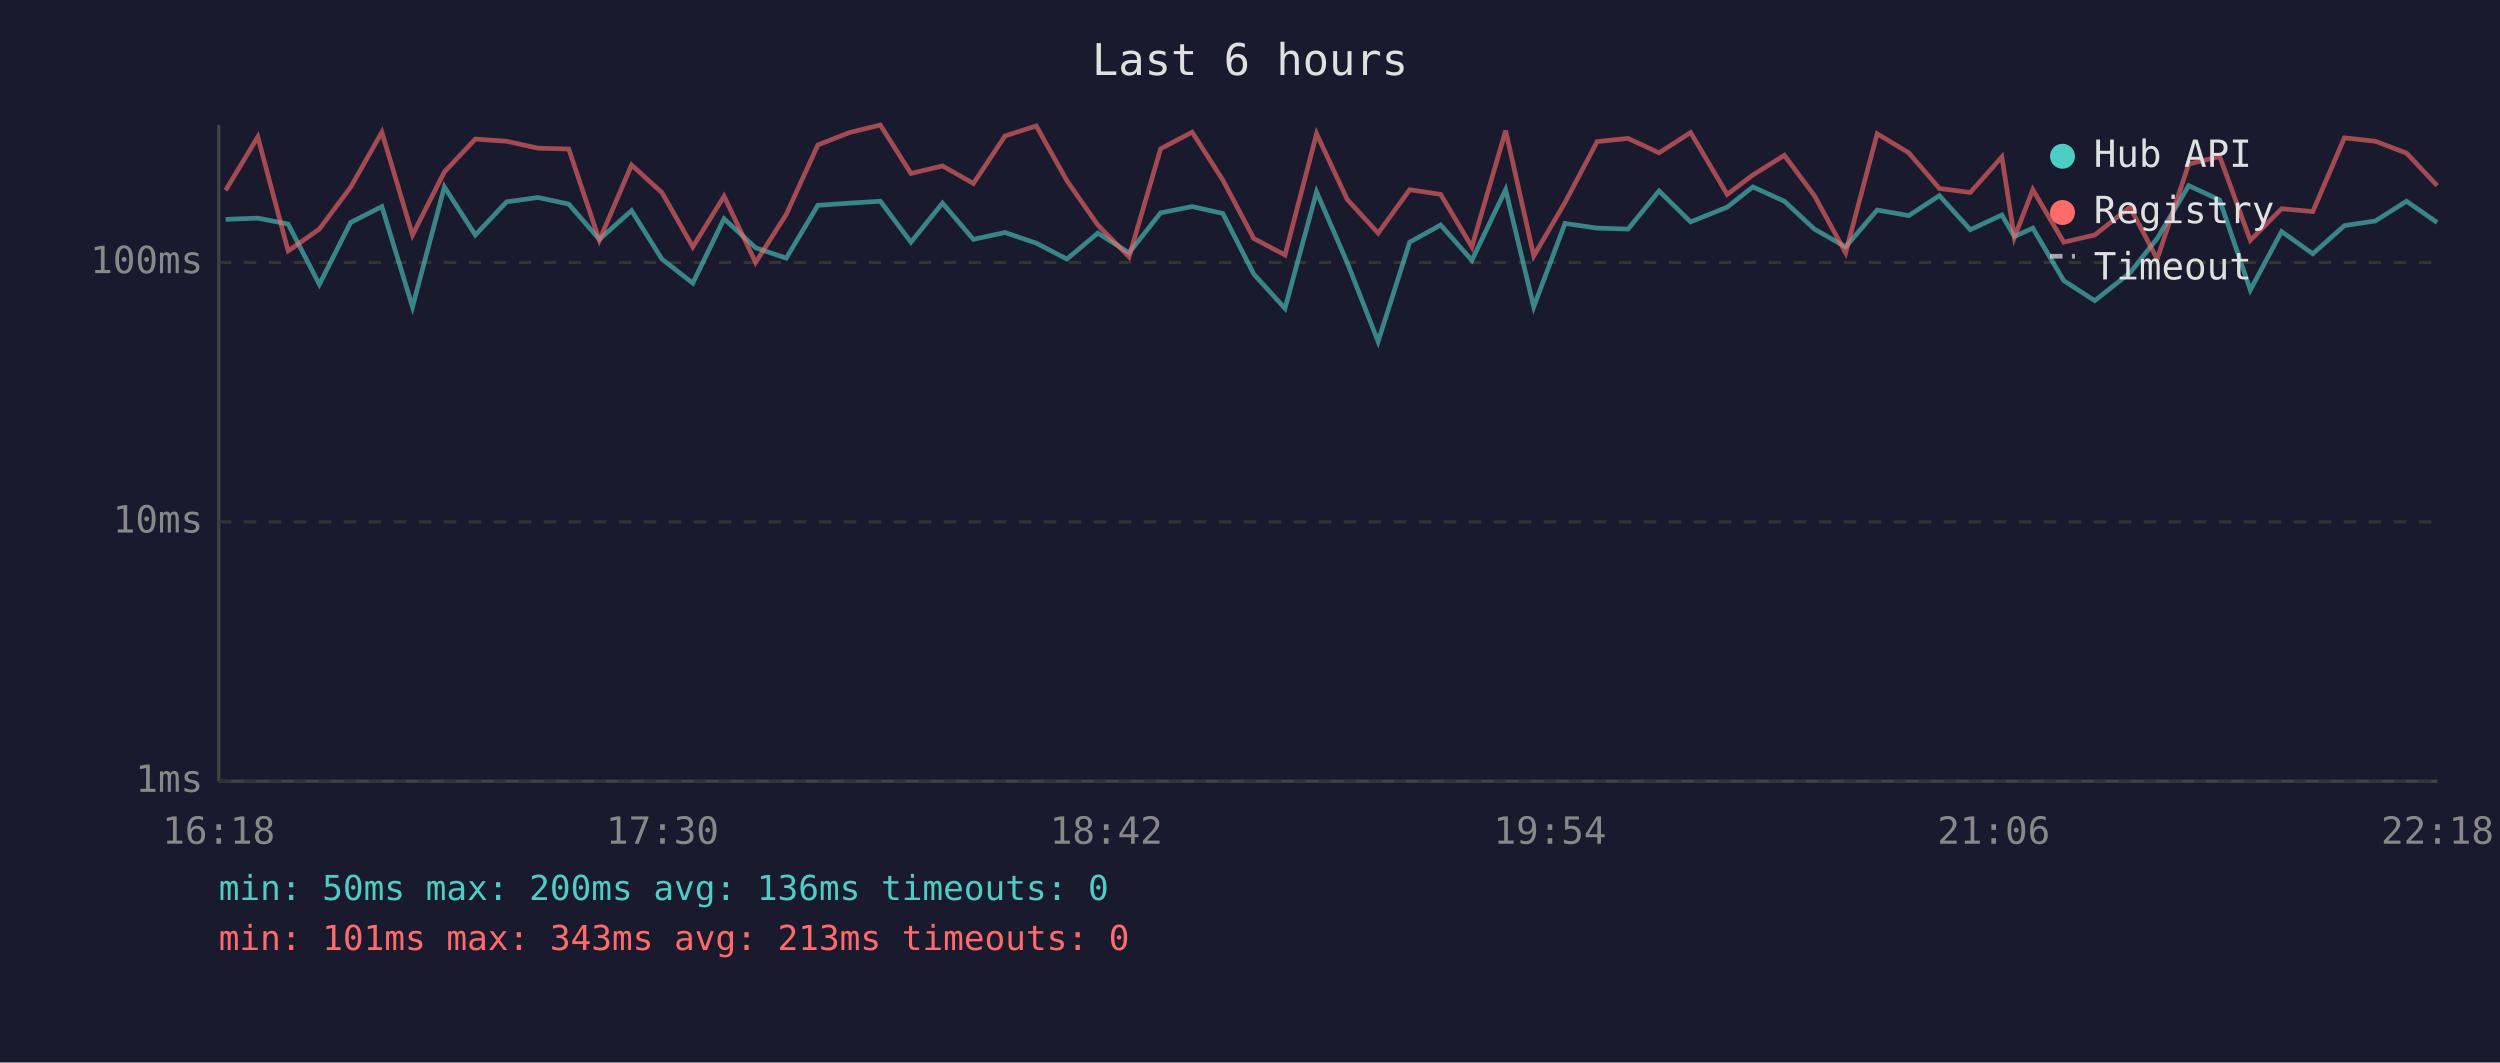
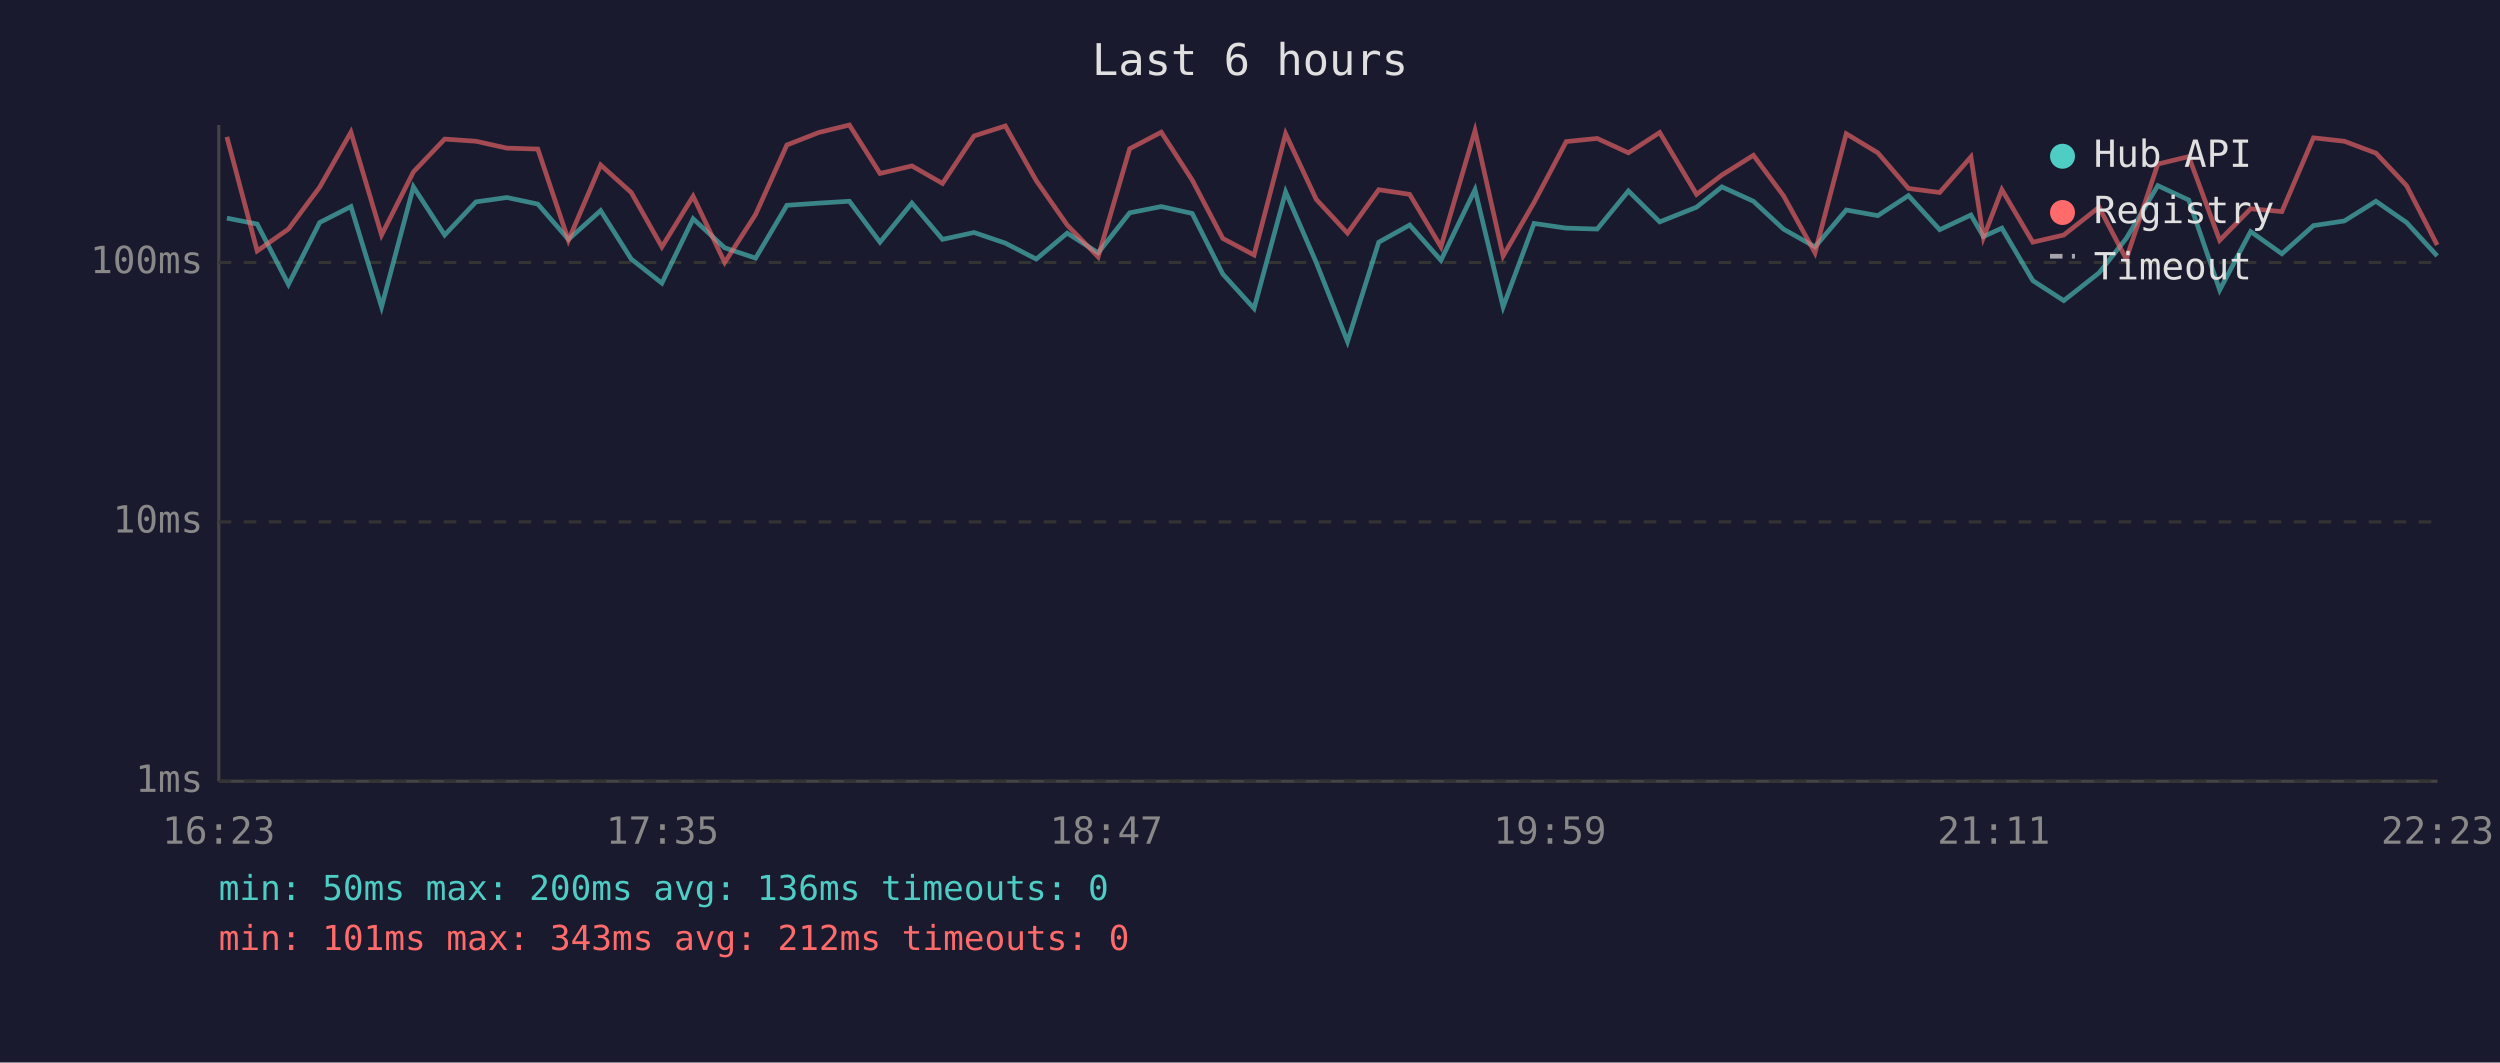
<svg xmlns="http://www.w3.org/2000/svg" viewBox="0 0 800 340" font-family="monospace" font-size="12">
  <rect width="800" height="340" fill="#1a1a2e" />
  <text x="400" y="24" fill="#e0e0e0" font-size="14" text-anchor="middle">Last 6 hours</text>
  <line x1="70" y1="40" x2="70" y2="250" stroke="#444" stroke-width="1" />
  <line x1="70" y1="250" x2="780" y2="250" stroke="#444" stroke-width="1" />
  <line x1="70" y1="250" x2="780" y2="250" stroke="#333" stroke-width="1" stroke-dasharray="4" />
  <text x="65" y="250" fill="#888" text-anchor="end" dominant-baseline="middle">1ms</text>
  <line x1="70" y1="167" x2="780" y2="167" stroke="#333" stroke-width="1" stroke-dasharray="4" />
  <text x="65" y="167" fill="#888" text-anchor="end" dominant-baseline="middle">10ms</text>
  <line x1="70" y1="84" x2="780" y2="84" stroke="#333" stroke-width="1" stroke-dasharray="4" />
  <text x="65" y="84" fill="#888" text-anchor="end" dominant-baseline="middle">100ms</text>
-   <text x="70" y="270" fill="#888" text-anchor="middle">16:18</text>
-   <text x="212" y="270" fill="#888" text-anchor="middle">17:30</text>
-   <text x="354" y="270" fill="#888" text-anchor="middle">18:42</text>
-   <text x="496" y="270" fill="#888" text-anchor="middle">19:54</text>
-   <text x="638" y="270" fill="#888" text-anchor="middle">21:06</text>
-   <text x="780" y="270" fill="#888" text-anchor="middle">22:18</text>
-   <polyline points="72.2,70.2 82.5,69.8 92.2,71.7 102.2,91.0 112.2,71.2 122.2,66.1 132.0,98.2 142.2,59.8 152.1,75.2 162.1,64.6 172.1,63.2 182.0,65.3 191.8,76.6 202.1,67.4 211.8,82.9 221.7,90.6 231.7,70.0 241.8,79.3 251.6,82.6 261.7,65.7 271.9,65.0 281.7,64.4 291.5,77.5 301.6,65.0 311.5,76.6 321.6,74.4 331.6,77.8 341.4,82.9 351.3,74.6 361.3,80.9 371.4,68.1 381.5,66.1 391.3,68.3 401.2,87.7 411.2,98.7 421.3,61.4 431.1,84.0 441.0,109.3 451.1,77.5 461.0,72.0 471.0,83.3 481.8,60.7 490.8,98.2 500.8,71.5 511.1,73.0 521.0,73.3 530.9,61.1 541.0,71.0 552.7,66.3 560.9,59.8 571.0,64.4 580.6,73.3 590.6,79.0 600.7,67.2 610.8,69.0 620.6,62.6 630.5,73.5 640.6,68.8 644.6,75.7 650.5,73.0 660.4,89.8 670.3,96.2 681.6,87.3 690.3,76.3 700.4,59.4 710.3,64.0 720.1,92.8 730.1,74.1 740.1,81.2 750.2,72.2 760.1,70.7 770.1,64.4 779.9,71.2" fill="none" stroke="#4ecdc4" stroke-width="1.5" opacity="0.6" />
-   <polyline points="72.2,60.9 82.5,43.8 92.2,80.3 102.2,73.3 112.2,59.9 122.2,42.3 132.0,75.2 142.2,55.0 152.1,44.5 162.1,45.2 172.1,47.4 182.0,47.7 191.8,76.9 202.1,52.8 211.8,61.6 221.7,79.0 231.7,62.8 241.8,84.0 251.6,68.6 261.7,46.4 271.9,42.4 281.7,40.0 291.5,55.5 301.6,53.1 311.5,58.7 321.6,43.5 331.6,40.3 341.4,57.8 351.3,72.0 361.3,82.2 371.4,47.6 381.5,42.3 391.3,57.6 401.2,76.3 411.2,81.6 421.3,42.8 431.1,63.8 441.0,74.6 451.1,60.7 461.0,62.2 471.0,79.0 481.8,41.8 490.8,81.9 500.8,64.8 511.1,45.3 521.0,44.3 530.9,48.9 541.0,42.4 552.7,62.2 560.9,56.0 571.0,49.7 580.6,62.6 590.6,80.9 600.7,42.8 610.8,48.9 620.6,60.3 630.5,61.6 640.6,50.2 644.6,76.0 650.5,60.7 660.4,77.5 670.3,75.2 681.6,66.3 690.3,82.9 700.4,52.5 710.3,50.1 720.1,76.9 730.1,66.8 740.1,67.7 750.2,44.1 760.1,45.2 770.1,49.0 779.9,59.4" fill="none" stroke="#ff6b6b" stroke-width="1.5" opacity="0.6" />
+   <text x="70" y="270" fill="#888" text-anchor="middle">16:23</text>
+   <text x="212" y="270" fill="#888" text-anchor="middle">17:35</text>
+   <text x="354" y="270" fill="#888" text-anchor="middle">18:47</text>
+   <text x="496" y="270" fill="#888" text-anchor="middle">19:59</text>
+   <text x="638" y="270" fill="#888" text-anchor="middle">21:11</text>
+   <text x="780" y="270" fill="#888" text-anchor="middle">22:23</text>
+   <polyline points="72.6,69.8 82.3,71.7 92.3,91.0 102.3,71.2 112.3,66.1 122.1,98.2 132.3,59.8 142.3,75.2 152.3,64.6 162.2,63.2 172.1,65.3 181.9,76.6 192.2,67.4 202.0,82.9 211.8,90.6 221.8,70.0 231.9,79.3 241.8,82.6 251.8,65.7 262.0,65.0 271.8,64.4 281.6,77.5 291.8,65.0 301.6,76.6 311.7,74.4 321.7,77.8 331.6,82.9 341.5,74.6 351.4,80.9 361.5,68.1 371.6,66.1 381.5,68.3 391.3,87.7 401.3,98.7 411.4,61.4 421.2,84.0 431.2,109.3 441.2,77.5 451.1,72.0 461.1,83.3 472.0,60.7 481.0,98.2 490.9,71.5 501.2,73.0 511.1,73.3 521.1,61.1 531.1,71.0 542.9,66.3 551.0,59.8 561.1,64.4 570.7,73.3 580.8,79.0 590.8,67.2 600.9,69.0 610.7,62.6 620.7,73.5 630.7,68.8 634.7,75.7 640.6,73.0 650.5,89.8 660.4,96.2 671.7,87.3 680.4,76.3 690.5,59.4 700.4,64.0 710.3,92.8 720.2,74.1 730.2,81.2 740.3,72.2 750.2,70.7 760.3,64.4 770.1,71.2 779.9,81.9" fill="none" stroke="#4ecdc4" stroke-width="1.5" opacity="0.6" />
+   <polyline points="72.6,43.8 82.3,80.3 92.3,73.3 102.3,59.9 112.3,42.3 122.1,75.2 132.3,55.0 142.3,44.5 152.3,45.2 162.2,47.4 172.1,47.7 181.9,76.9 192.2,52.8 202.0,61.6 211.8,79.0 221.8,62.8 231.9,84.0 241.8,68.6 251.8,46.4 262.0,42.4 271.8,40.0 281.6,55.5 291.8,53.1 301.6,58.7 311.7,43.5 321.7,40.3 331.6,57.8 341.5,72.0 351.4,82.2 361.5,47.6 371.6,42.3 381.5,57.6 391.3,76.3 401.3,81.6 411.4,42.8 421.2,63.8 431.2,74.6 441.2,60.7 451.1,62.2 461.1,79.0 472.0,41.8 481.0,81.9 490.9,64.8 501.2,45.3 511.1,44.3 521.1,48.9 531.1,42.4 542.9,62.2 551.0,56.0 561.1,49.7 570.7,62.6 580.8,80.9 590.8,42.8 600.9,48.9 610.7,60.3 620.7,61.6 630.7,50.2 634.7,76.0 640.6,60.7 650.5,77.5 660.4,75.2 671.7,66.3 680.4,82.9 690.5,52.5 700.4,50.1 710.3,76.9 720.2,66.8 730.2,67.7 740.3,44.1 750.2,45.2 760.3,49.0 770.1,59.4 779.9,78.4" fill="none" stroke="#ff6b6b" stroke-width="1.5" opacity="0.6" />
  <circle cx="660" cy="50" r="4" fill="#4ecdc4" />
  <text x="670" y="50" fill="#e0e0e0" dominant-baseline="middle">Hub API</text>
  <circle cx="660" cy="68" r="4" fill="#ff6b6b" />
  <text x="670" y="68" fill="#e0e0e0" dominant-baseline="middle">Registry</text>
  <line x1="656" y1="82" x2="664" y2="82" stroke="#e0e0e0" stroke-width="1.5" stroke-dasharray="4,3" opacity="0.7" />
  <text x="670" y="86" fill="#e0e0e0" dominant-baseline="middle">Timeout</text>
  <text x="70" y="288" fill="#4ecdc4" font-size="11">min: 50ms  max: 200ms  avg: 136ms  timeouts: 0</text>
-   <text x="70" y="304" fill="#ff6b6b" font-size="11">min: 101ms  max: 343ms  avg: 213ms  timeouts: 0</text>
+   <text x="70" y="304" fill="#ff6b6b" font-size="11">min: 101ms  max: 343ms  avg: 212ms  timeouts: 0</text>
</svg>
